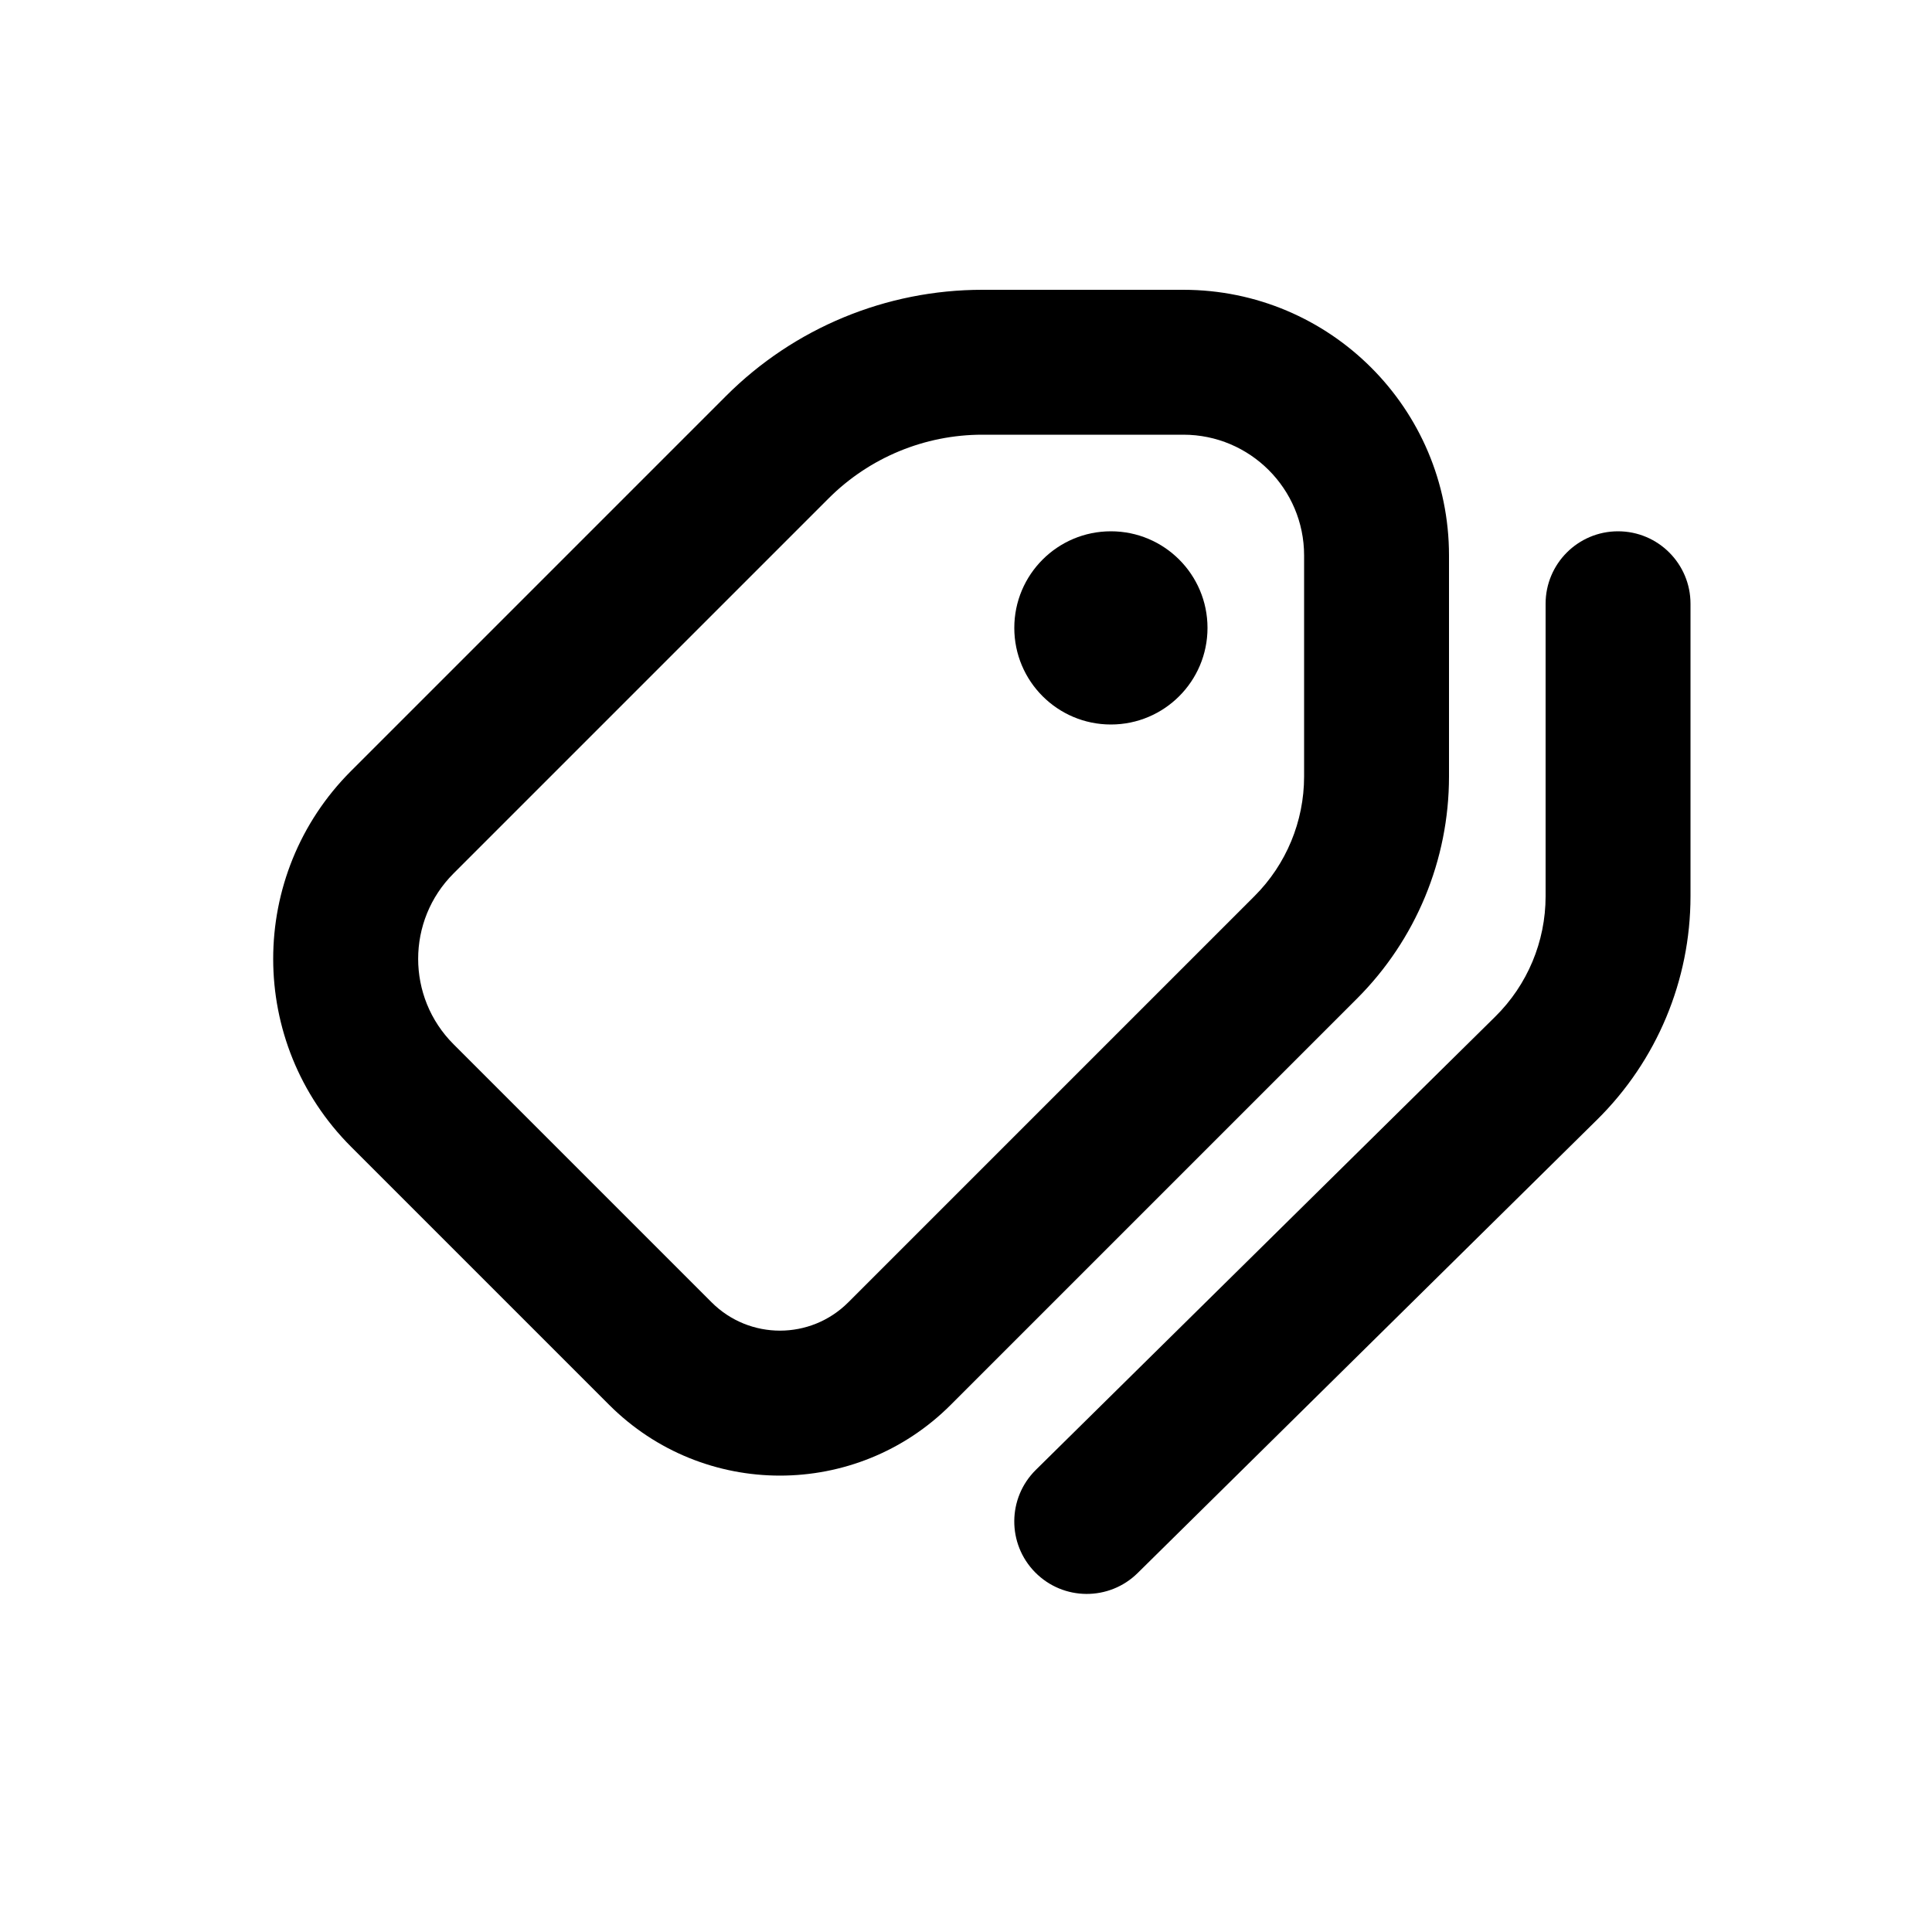
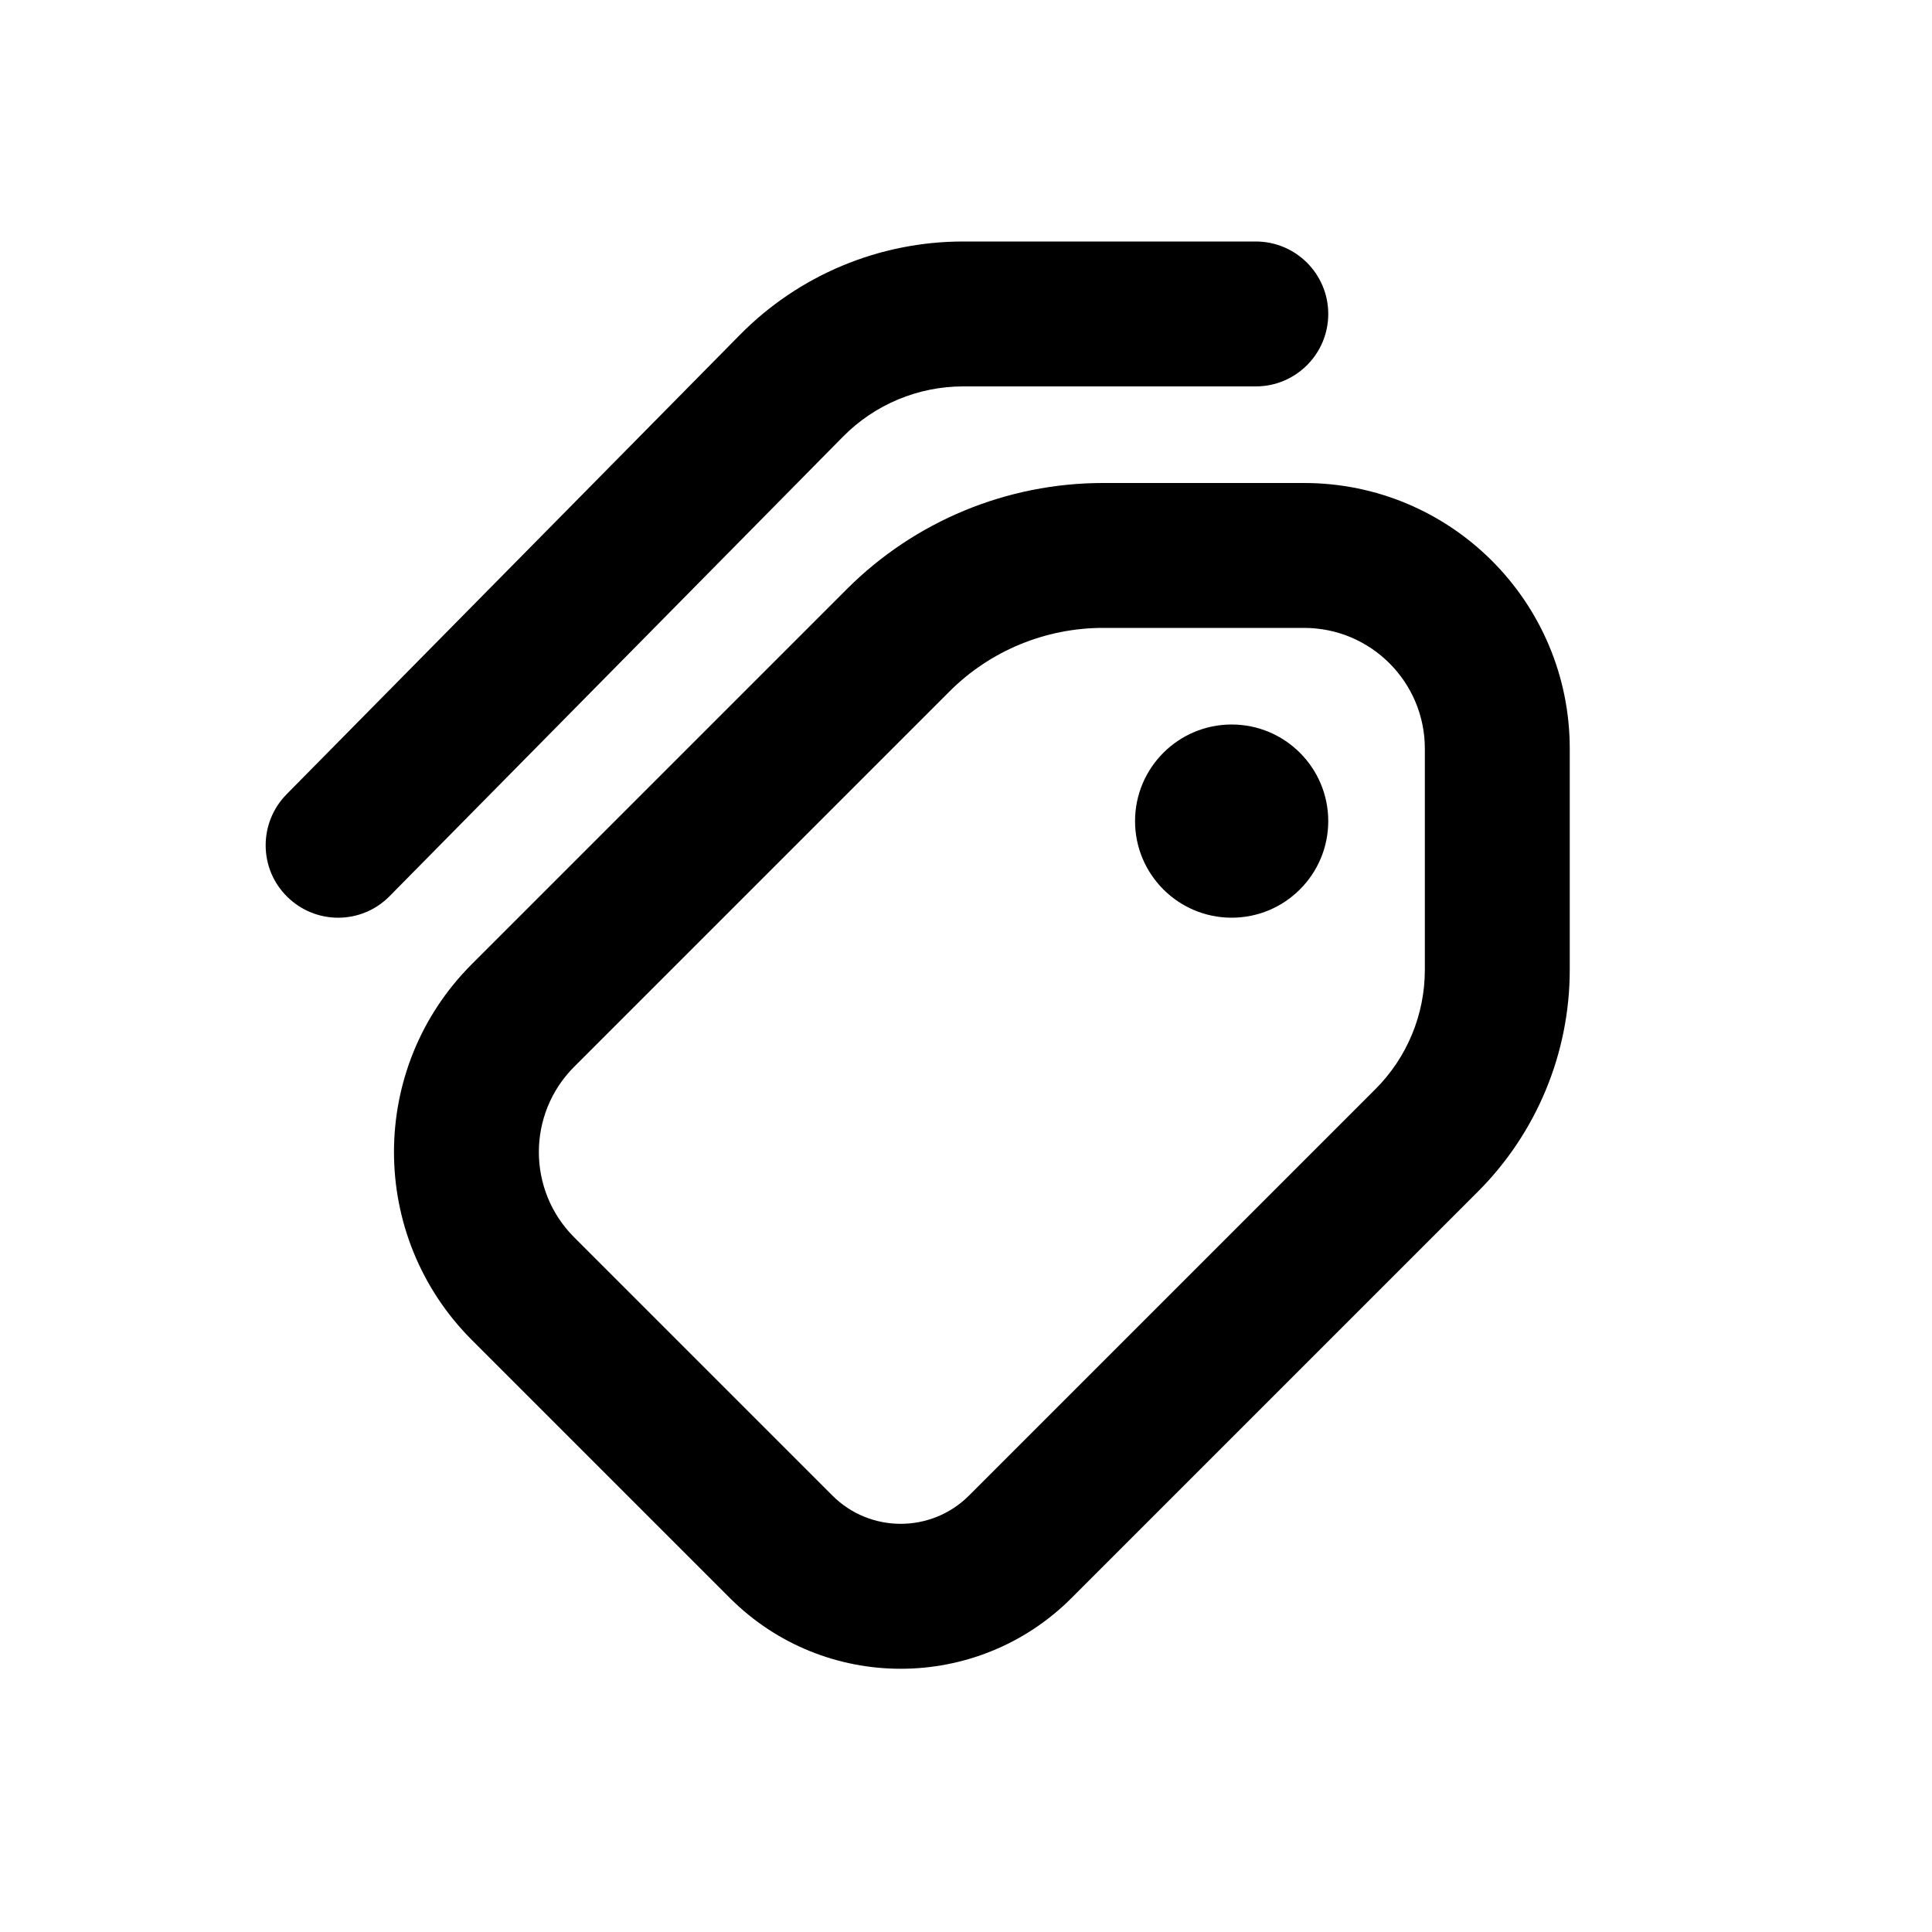
<svg xmlns="http://www.w3.org/2000/svg" viewBox="0 0 20 20">
-   <path d="M11.5 7.5a1 1 0 1 0 0-2 1 1 0 0 0 0 2Z" />
-   <path fill-rule="evenodd" d="M7.517 4.098a3.75 3.75 0 0 1 2.652-1.098h2.081a2.75 2.75 0 0 1 2.75 2.75v2.289a3.25 3.25 0 0 1-.952 2.298l-4.206 4.206a2.5 2.5 0 0 1-3.536 0l-2.672-2.672a2.75 2.75 0 0 1 0-3.89l3.883-3.883Zm2.652.402a2.25 2.25 0 0 0-1.591.659l-3.883 3.883a1.25 1.25 0 0 0 0 1.768l2.672 2.672a1 1 0 0 0 1.414 0l4.206-4.206a1.75 1.75 0 0 0 .513-1.237v-2.289c0-.69-.56-1.25-1.25-1.25h-2.081Z" />
-   <path d="M16.75 5.5a.75.75 0 0 1 .75.75v3.029a3.25 3.25 0 0 1-.968 2.313l-4.755 4.692a.75.75 0 1 1-1.054-1.068l4.756-4.692a1.75 1.75 0 0 0 .521-1.245v-3.029a.75.75 0 0 1 .75-.75Z" />
+   <path d="M13.75 3.25c0-.414-.336-.75-.75-.75h-3.029c-.87 0-1.703.348-2.313.968l-4.692 4.755c-.29.295-.288.77.007 1.06.295.292.77.289 1.06-.006l4.693-4.756c.328-.333.777-.521 1.245-.521h3.029c.414 0 .75-.336.75-.75Z" />
+   <path d="M12.75 9.5c.552 0 1-.448 1-1s-.448-1-1-1-1 .448-1 1 .448 1 1 1Z" />
+   <path fill-rule="evenodd" d="M8.767 6.098c.703-.703 1.657-1.098 2.652-1.098h2.081c1.519 0 2.75 1.231 2.75 2.75v2.289c0 .861-.342 1.688-.952 2.298l-4.206 4.206c-.976.976-2.56.976-3.536 0l-2.672-2.672c-1.074-1.075-1.074-2.816 0-3.89l3.883-3.883Zm2.652.402c-.597 0-1.17.237-1.591.659l-3.883 3.883c-.489.488-.489 1.28 0 1.768l2.672 2.672c.39.39 1.024.39 1.414 0l4.206-4.206c.329-.328.513-.773.513-1.237v-2.289c0-.69-.56-1.25-1.25-1.25h-2.081Z" />
</svg>
